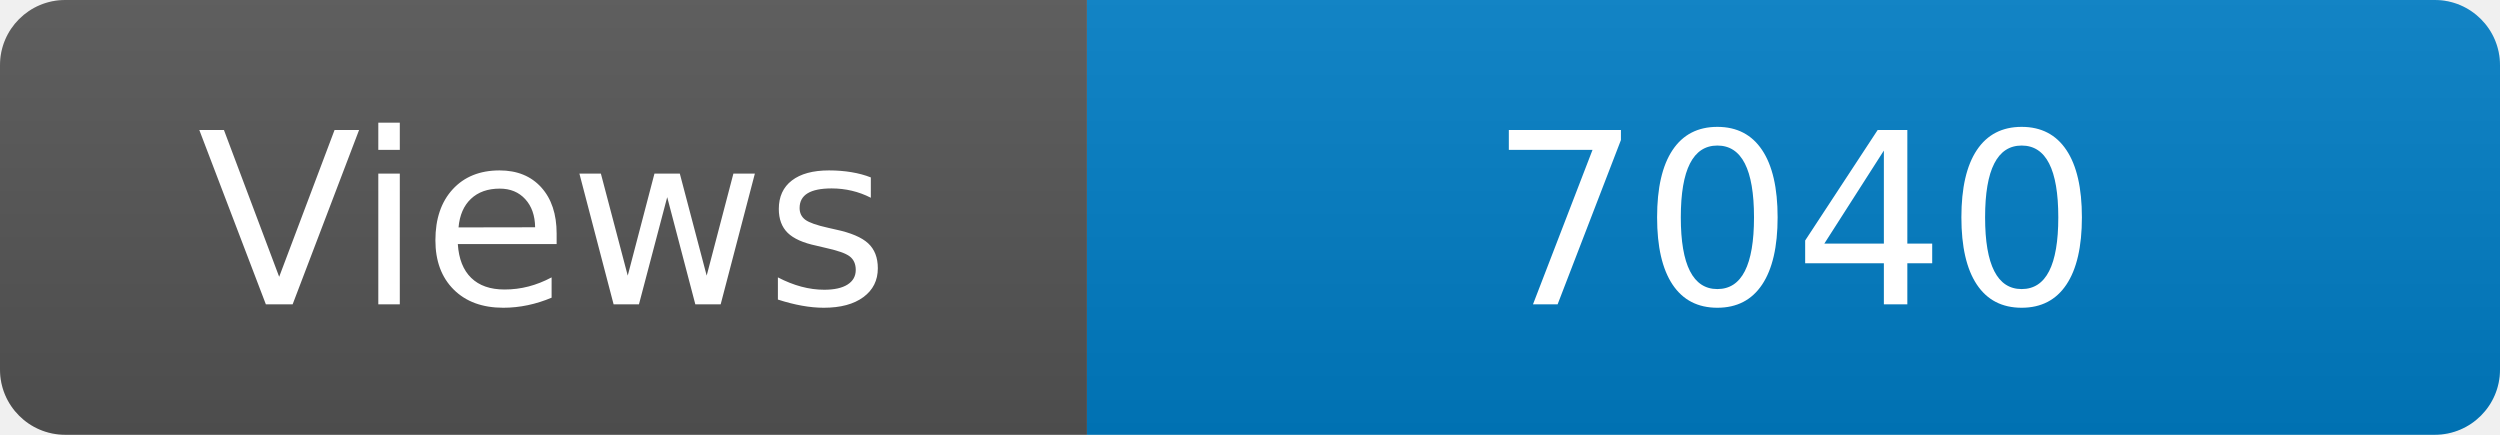
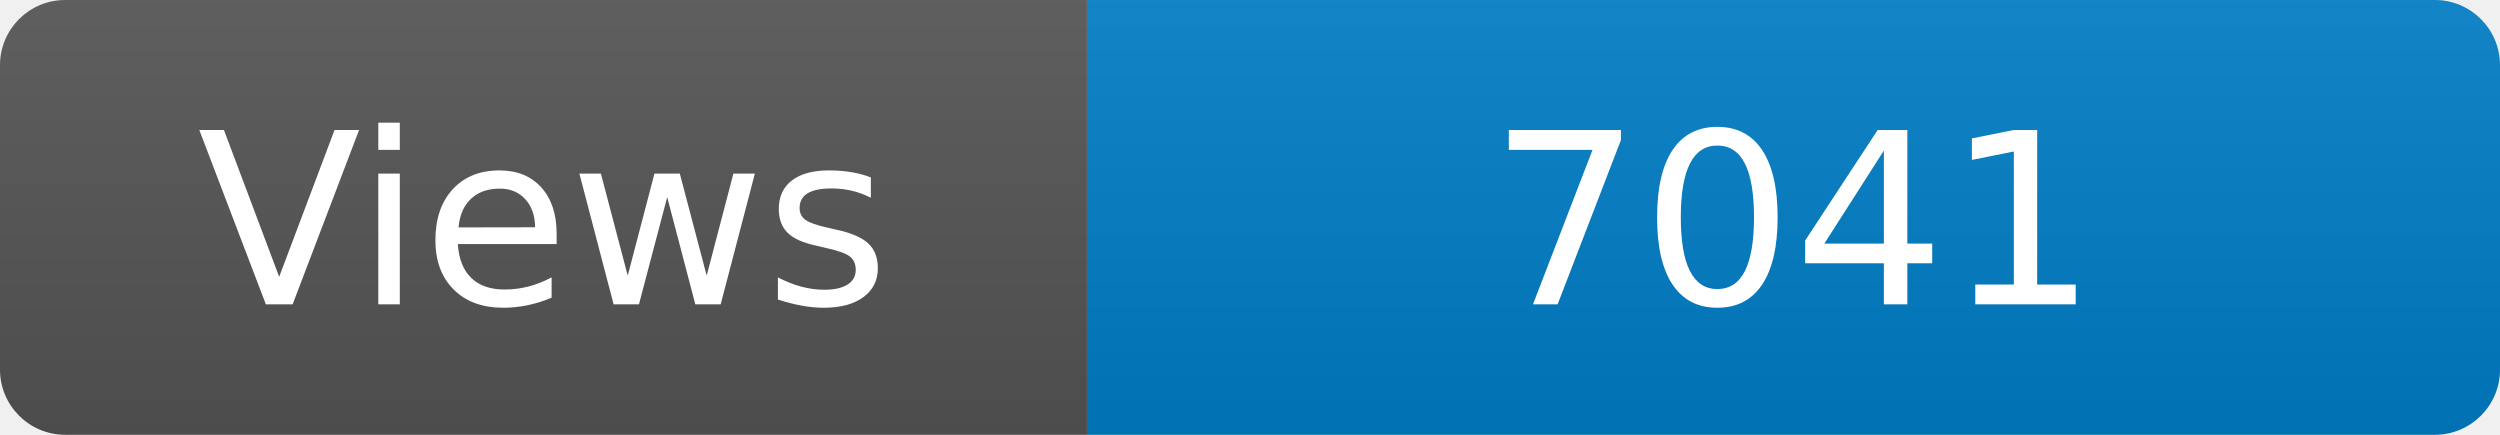
<svg xmlns="http://www.w3.org/2000/svg" width="115" height="20" role="img" aria-label="Maintained?: yes">
  <linearGradient id="s" x2="0" y2="100%">
    <stop offset="0" stop-color="#bbb" stop-opacity=".1" />
    <stop offset="1" stop-opacity=".1" />
  </linearGradient>
  <clipPath id="r">
    <rect width="115" height="20" rx="3" fill="#fff" />
  </clipPath>
  <g clip-path="url(#r)">
    <rect width="50" height="20" fill="#555" />
    <rect x="50" width="160" height="20" fill="#007ec6" />
    <rect width="115" height="20" fill="url(#s)" />
  </g>
  <g fill="#fff" text-anchor="middle" font-family="Verdana,Geneva,DejaVu Sans,sans-serif" font-size="110">
    <text x="250" y="140" transform="scale(.1)" fill="#fff">Views</text>
-     <text x="825" y="140" transform="scale(.1)" fill="#fff">7040</text>
+     <text x="825" y="140" transform="scale(.1)" fill="#fff">7041</text>
  </g>
</svg>
